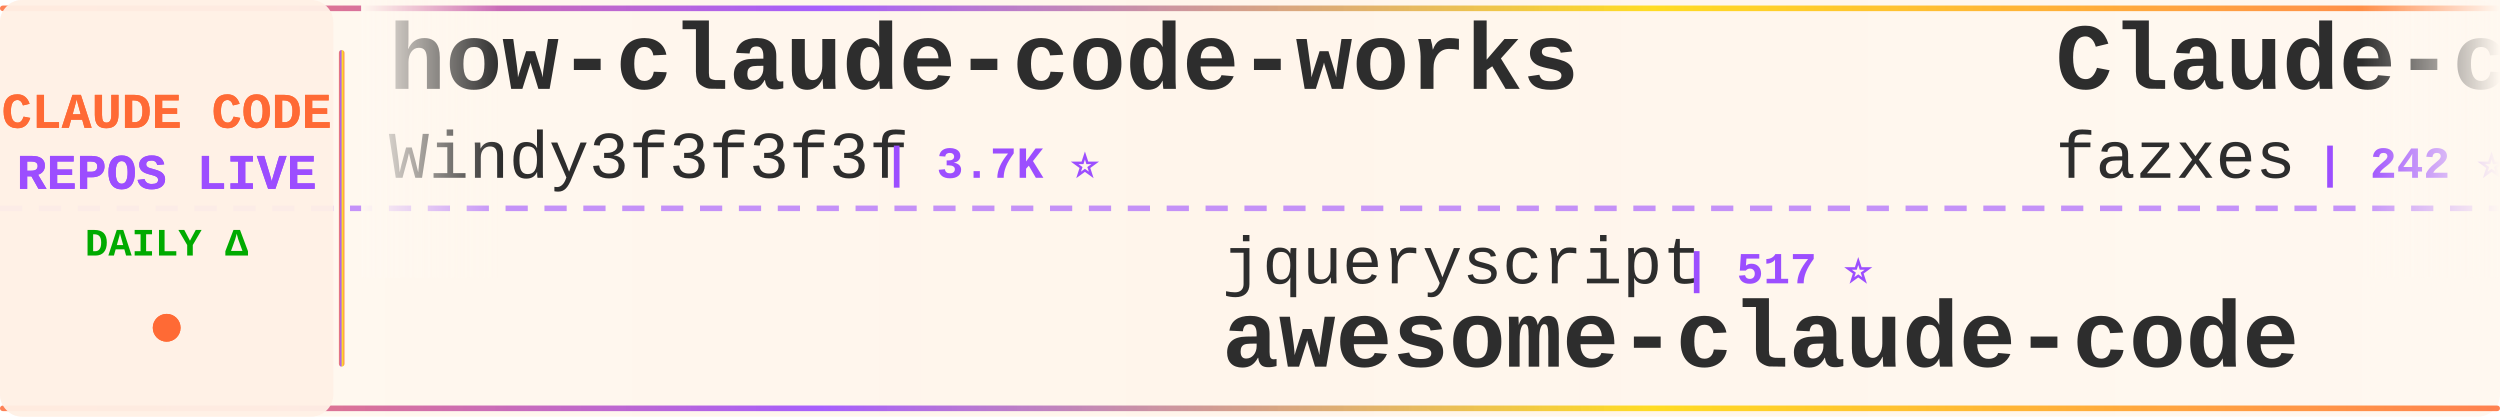
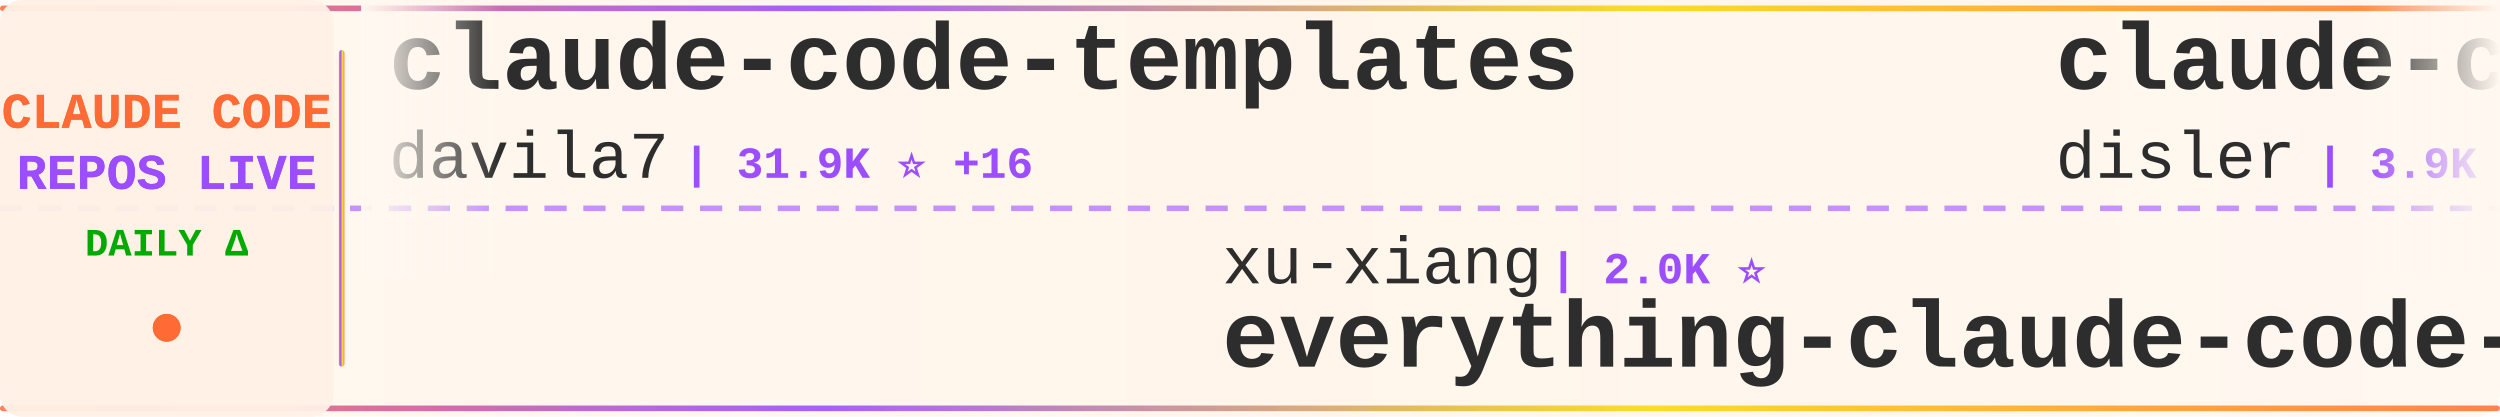
<svg xmlns="http://www.w3.org/2000/svg" width="900" height="150">
  <defs>
    <linearGradient id="tickerBg" x1="0%" y1="0%" x2="100%" y2="0%">
      <stop offset="0%" style="stop-color:#fff8f0;stop-opacity:0.98" />
      <stop offset="50%" style="stop-color:#fff5eb;stop-opacity:1" />
      <stop offset="100%" style="stop-color:#fff8f0;stop-opacity:0.98" />
    </linearGradient>
    <linearGradient id="borderGrad" x1="0%" y1="0%" x2="100%" y2="0%">
      <stop offset="0%" style="stop-color:#FF6B35;stop-opacity:0.85">
        <animate attributeName="stop-opacity" values="0.85;1;0.85" dur="2s" repeatCount="indefinite" />
      </stop>
      <stop offset="33%" style="stop-color:#9C4EFF;stop-opacity:0.9">
        <animate attributeName="stop-opacity" values="0.9;1;0.9" dur="2.2s" repeatCount="indefinite" />
      </stop>
      <stop offset="66%" style="stop-color:#FFD700;stop-opacity:0.85">
        <animate attributeName="stop-opacity" values="0.85;1;0.85" dur="1.8s" repeatCount="indefinite" />
      </stop>
      <stop offset="100%" style="stop-color:#FF6B35;stop-opacity:0.85">
        <animate attributeName="stop-opacity" values="0.85;1;0.85" dur="2s" repeatCount="indefinite" />
      </stop>
    </linearGradient>
    <filter id="textGlow">
      <feGaussianBlur stdDeviation="0.15" result="coloredBlur" />
      <feMerge>
        <feMergeNode in="coloredBlur" />
        <feMergeNode in="SourceGraphic" />
      </feMerge>
    </filter>
    <filter id="metricGlow">
      <feGaussianBlur stdDeviation="0.2" result="coloredBlur" />
      <feMerge>
        <feMergeNode in="coloredBlur" />
        <feMergeNode in="SourceGraphic" />
      </feMerge>
    </filter>
    <linearGradient id="leftFade" x1="0%" y1="0%" x2="100%" y2="0%">
      <stop offset="0%" style="stop-color:#fff8f0;stop-opacity:1" />
      <stop offset="100%" style="stop-color:#fff8f0;stop-opacity:0" />
    </linearGradient>
    <linearGradient id="rightFade" x1="0%" y1="0%" x2="100%" y2="0%">
      <stop offset="0%" style="stop-color:#fff8f0;stop-opacity:0" />
      <stop offset="100%" style="stop-color:#fff8f0;stop-opacity:1" />
    </linearGradient>
  </defs>
  <rect width="900" height="150" fill="url(#tickerBg)" rx="8" />
  <rect x="0" y="2" width="900" height="2" fill="url(#borderGrad)" rx="1" />
  <rect x="0" y="146" width="900" height="2" fill="url(#borderGrad)" rx="1" />
  <line x1="0" y1="75" x2="900" y2="75" stroke="#9C4EFF" stroke-width="2" stroke-dasharray="8 6" opacity="0.6" />
  <rect x="0" y="0" width="120" height="150" fill="#fff0e6" opacity="0.95" rx="8" />
  <text x="60" y="46" font-family="'Courier New', monospace" font-size="18" font-weight="bold" fill="#FF6B35" text-anchor="middle" filter="url(#textGlow)">
    CLAUDE CODE
  </text>
  <text x="60" y="68" font-family="'Courier New', monospace" font-size="18" font-weight="bold" fill="#9C4EFF" text-anchor="middle" filter="url(#textGlow)">
    REPOS LIVE
  </text>
  <text x="60" y="92" font-family="'Courier New', monospace" font-size="14" font-weight="bold" fill="#00aa00" text-anchor="middle">
    DAILY Δ
  </text>
  <circle cx="60" cy="118" r="5" fill="#FF6B35" filter="url(#metricGlow)">
    <animate attributeName="r" values="4;6;4" dur="1.5s" repeatCount="indefinite" />
    <animate attributeName="opacity" values="0.6;1;0.6" dur="1.5s" repeatCount="indefinite" />
  </circle>
  <rect x="122" y="18" width="2" height="114" fill="url(#borderGrad)" rx="1" />
  <clipPath id="tickerClip">
    <rect x="130" y="0" width="770" height="150" />
  </clipPath>
  <g clip-path="url(#tickerClip)">
    <g id="tickerItems">
      <animateTransform attributeName="transform" attributeType="XML" type="translate" from="0 0" to="-3000 0" dur="54s" repeatCount="indefinite" />
      <g transform="translate(0, 0)">
+         <text x="140" y="32" font-family="'Courier New', monospace" font-size="34" font-weight="bold" fill="#2d2d2d">claude-code-templates</text>
+         <text x="140" y="64" font-family="'Courier New', monospace" font-size="24" font-weight="normal" fill="#2d2d2d" opacity="1.0">davila7</text>
+         <text x="246" y="64" font-family="'Courier New', monospace" font-size="16" font-weight="bold" fill="#9C4EFF"> | 31.9K ⭐ +16</text>
+       </g>
+       <g transform="translate(300, 0)">
+         <text x="140" y="102" font-family="'Courier New', monospace" font-size="24" font-weight="normal" fill="#2d2d2d" opacity="1.0">xu-xiang</text>
+         <text x="258" y="102" font-family="'Courier New', monospace" font-size="16" font-weight="bold" fill="#9C4EFF"> | 2.0K ⭐</text>
+         <text x="140" y="132" font-family="'Courier New', monospace" font-size="34" font-weight="bold" fill="#2d2d2d">everything-claude-code-z...</text>
+       </g>
+       <g transform="translate(600, 0)">
+         <text x="140" y="32" font-family="'Courier New', monospace" font-size="34" font-weight="bold" fill="#2d2d2d">claude-code-hooks-master...</text>
+         <text x="140" y="64" font-family="'Courier New', monospace" font-size="24" font-weight="normal" fill="#2d2d2d" opacity="1.0">disler</text>
+         <text x="234" y="64" font-family="'Courier New', monospace" font-size="16" font-weight="bold" fill="#9C4EFF"> | 3.9K ⭐</text>
+       </g>
+       <g transform="translate(900, 0)">
+         <text x="140" y="102" font-family="'Courier New', monospace" font-size="24" font-weight="normal" fill="#2d2d2d" opacity="1.0">OrcaWhisper</text>
+         <text x="294" y="102" font-family="'Courier New', monospace" font-size="16" font-weight="bold" fill="#9C4EFF"> | 101 ⭐</text>
+         <text x="140" y="132" font-family="'Courier New', monospace" font-size="34" font-weight="bold" fill="#2d2d2d">Claude-Code</text>
+       </g>
+       <g transform="translate(1200, 0)">
        <text x="140" y="32" font-family="'Courier New', monospace" font-size="34" font-weight="bold" fill="#2d2d2d">how-claude-code-works</text>
        <text x="140" y="64" font-family="'Courier New', monospace" font-size="24" font-weight="normal" fill="#2d2d2d" opacity="1.0">Windy3f3f3f3f</text>
        <text x="318" y="64" font-family="'Courier New', monospace" font-size="16" font-weight="bold" fill="#9C4EFF"> | 3.7K ⭐</text>
      </g>
-       <g transform="translate(300, 0)">
-         <text x="140" y="102" font-family="'Courier New', monospace" font-size="24" font-weight="normal" fill="#2d2d2d" opacity="1.0">jqueryscript</text>
-         <text x="306" y="102" font-family="'Courier New', monospace" font-size="16" font-weight="bold" fill="#9C4EFF"> | 517 ⭐</text>
-         <text x="140" y="132" font-family="'Courier New', monospace" font-size="34" font-weight="bold" fill="#2d2d2d">awesome-claude-code</text>
-       </g>
-       <g transform="translate(600, 0)">
-         <text x="140" y="32" font-family="'Courier New', monospace" font-size="34" font-weight="bold" fill="#2d2d2d">Claude-code</text>
-         <text x="140" y="64" font-family="'Courier New', monospace" font-size="24" font-weight="normal" fill="#2d2d2d" opacity="1.0">fazxes</text>
-         <text x="234" y="64" font-family="'Courier New', monospace" font-size="16" font-weight="bold" fill="#9C4EFF"> | 242 ⭐</text>
-       </g>
-       <g transform="translate(900, 0)">
-         <text x="140" y="102" font-family="'Courier New', monospace" font-size="24" font-weight="normal" fill="#2d2d2d" opacity="1.0">lintsinghua</text>
-         <text x="294" y="102" font-family="'Courier New', monospace" font-size="16" font-weight="bold" fill="#9C4EFF"> | 4.3K ⭐</text>
-         <text x="140" y="132" font-family="'Courier New', monospace" font-size="34" font-weight="bold" fill="#2d2d2d">claude-code-book</text>
-       </g>
-       <g transform="translate(1200, 0)">
-         <text x="140" y="32" font-family="'Courier New', monospace" font-size="34" font-weight="bold" fill="#2d2d2d">claude-code-telegram</text>
-         <text x="140" y="64" font-family="'Courier New', monospace" font-size="24" font-weight="normal" fill="#2d2d2d" opacity="1.0">overwirehq</text>
-         <text x="282" y="64" font-family="'Courier New', monospace" font-size="16" font-weight="bold" fill="#9C4EFF"> | 2.8K ⭐</text>
-       </g>
      <g transform="translate(1500, 0)">
-         <text x="140" y="102" font-family="'Courier New', monospace" font-size="24" font-weight="normal" fill="#2d2d2d" opacity="1.0">Alishahryar1</text>
-         <text x="306" y="102" font-family="'Courier New', monospace" font-size="16" font-weight="bold" fill="#9C4EFF"> | 56.0K ⭐ +16</text>
-         <text x="140" y="132" font-family="'Courier New', monospace" font-size="34" font-weight="bold" fill="#2d2d2d">free-claude-code</text>
+         <text x="140" y="102" font-family="'Courier New', monospace" font-size="24" font-weight="normal" fill="#2d2d2d" opacity="1.0">Yuyz0112</text>
+         <text x="258" y="102" font-family="'Courier New', monospace" font-size="16" font-weight="bold" fill="#9C4EFF"> | 2.4K ⭐</text>
+         <text x="140" y="132" font-family="'Courier New', monospace" font-size="34" font-weight="bold" fill="#2d2d2d">claude-code-reverse</text>
      </g>
      <g transform="translate(1800, 0)">
-         <text x="140" y="32" font-family="'Courier New', monospace" font-size="34" font-weight="bold" fill="#2d2d2d">claude-code-hub</text>
-         <text x="140" y="64" font-family="'Courier New', monospace" font-size="24" font-weight="normal" fill="#2d2d2d" opacity="1.0">ding113</text>
-         <text x="246" y="64" font-family="'Courier New', monospace" font-size="16" font-weight="bold" fill="#9C4EFF"> | 3.4K ⭐</text>
+         <text x="140" y="32" font-family="'Courier New', monospace" font-size="34" font-weight="bold" fill="#2d2d2d">awesome-claude-code</text>
+         <text x="140" y="64" font-family="'Courier New', monospace" font-size="24" font-weight="normal" fill="#2d2d2d" opacity="1.0">jqueryscript</text>
+         <text x="306" y="64" font-family="'Courier New', monospace" font-size="16" font-weight="bold" fill="#9C4EFF"> | 517 ⭐</text>
      </g>
      <g transform="translate(2100, 0)">
-         <text x="140" y="102" font-family="'Courier New', monospace" font-size="24" font-weight="normal" fill="#2d2d2d" opacity="1.0">darcyegb</text>
-         <text x="258" y="102" font-family="'Courier New', monospace" font-size="16" font-weight="bold" fill="#9C4EFF"> | 768 ⭐</text>
-         <text x="140" y="132" font-family="'Courier New', monospace" font-size="34" font-weight="bold" fill="#2d2d2d">ClaudeCodeAgents</text>
+         <text x="140" y="102" font-family="'Courier New', monospace" font-size="24" font-weight="normal" fill="#2d2d2d" opacity="1.0">shareAI-lab</text>
+         <text x="294" y="102" font-family="'Courier New', monospace" font-size="16" font-weight="bold" fill="#9C4EFF"> | 77.6K ⭐ +6</text>
+         <text x="140" y="132" font-family="'Courier New', monospace" font-size="34" font-weight="bold" fill="#2d2d2d">learn-claude-code</text>
      </g>
      <g transform="translate(2400, 0)">
-         <text x="140" y="32" font-family="'Courier New', monospace" font-size="34" font-weight="bold" fill="#2d2d2d">claude-code-showcase</text>
-         <text x="140" y="64" font-family="'Courier New', monospace" font-size="24" font-weight="normal" fill="#2d2d2d" opacity="1.0">ChrisWiles</text>
-         <text x="282" y="64" font-family="'Courier New', monospace" font-size="16" font-weight="bold" fill="#9C4EFF"> | 6.1K ⭐</text>
+         <text x="140" y="32" font-family="'Courier New', monospace" font-size="34" font-weight="bold" fill="#2d2d2d">cc-switch</text>
+         <text x="140" y="64" font-family="'Courier New', monospace" font-size="24" font-weight="normal" fill="#2d2d2d" opacity="1.0">farion1231</text>
+         <text x="282" y="64" font-family="'Courier New', monospace" font-size="16" font-weight="bold" fill="#9C4EFF"> | 137.1K ⭐ +50</text>
      </g>
      <g transform="translate(2700, 0)">
-         <text x="140" y="102" font-family="'Courier New', monospace" font-size="24" font-weight="normal" fill="#2d2d2d" opacity="1.0">sugyan</text>
-         <text x="234" y="102" font-family="'Courier New', monospace" font-size="16" font-weight="bold" fill="#9C4EFF"> | 1.1K ⭐</text>
-         <text x="140" y="132" font-family="'Courier New', monospace" font-size="34" font-weight="bold" fill="#2d2d2d">claude-code-webui</text>
+         <text x="140" y="102" font-family="'Courier New', monospace" font-size="24" font-weight="normal" fill="#2d2d2d" opacity="1.0">Maciek-roboblog</text>
+         <text x="342" y="102" font-family="'Courier New', monospace" font-size="16" font-weight="bold" fill="#9C4EFF"> | 8.7K ⭐</text>
+         <text x="140" y="132" font-family="'Courier New', monospace" font-size="34" font-weight="bold" fill="#2d2d2d">Claude-Code-Usage-Monito...</text>
      </g>
      <g transform="translate(3000, 0)">
-         <text x="140" y="32" font-family="'Courier New', monospace" font-size="34" font-weight="bold" fill="#2d2d2d">how-claude-code-works</text>
-         <text x="140" y="64" font-family="'Courier New', monospace" font-size="24" font-weight="normal" fill="#2d2d2d" opacity="1.0">Windy3f3f3f3f</text>
-         <text x="318" y="64" font-family="'Courier New', monospace" font-size="16" font-weight="bold" fill="#9C4EFF"> | 3.7K ⭐</text>
+         <text x="140" y="32" font-family="'Courier New', monospace" font-size="34" font-weight="bold" fill="#2d2d2d">claude-code-templates</text>
+         <text x="140" y="64" font-family="'Courier New', monospace" font-size="24" font-weight="normal" fill="#2d2d2d" opacity="1.0">davila7</text>
+         <text x="246" y="64" font-family="'Courier New', monospace" font-size="16" font-weight="bold" fill="#9C4EFF"> | 31.9K ⭐ +16</text>
      </g>
      <g transform="translate(3300, 0)">
-         <text x="140" y="102" font-family="'Courier New', monospace" font-size="24" font-weight="normal" fill="#2d2d2d" opacity="1.0">jqueryscript</text>
-         <text x="306" y="102" font-family="'Courier New', monospace" font-size="16" font-weight="bold" fill="#9C4EFF"> | 517 ⭐</text>
-         <text x="140" y="132" font-family="'Courier New', monospace" font-size="34" font-weight="bold" fill="#2d2d2d">awesome-claude-code</text>
+         <text x="140" y="102" font-family="'Courier New', monospace" font-size="24" font-weight="normal" fill="#2d2d2d" opacity="1.0">xu-xiang</text>
+         <text x="258" y="102" font-family="'Courier New', monospace" font-size="16" font-weight="bold" fill="#9C4EFF"> | 2.0K ⭐</text>
+         <text x="140" y="132" font-family="'Courier New', monospace" font-size="34" font-weight="bold" fill="#2d2d2d">everything-claude-code-z...</text>
      </g>
      <g transform="translate(3600, 0)">
-         <text x="140" y="32" font-family="'Courier New', monospace" font-size="34" font-weight="bold" fill="#2d2d2d">Claude-code</text>
-         <text x="140" y="64" font-family="'Courier New', monospace" font-size="24" font-weight="normal" fill="#2d2d2d" opacity="1.0">fazxes</text>
-         <text x="234" y="64" font-family="'Courier New', monospace" font-size="16" font-weight="bold" fill="#9C4EFF"> | 242 ⭐</text>
+         <text x="140" y="32" font-family="'Courier New', monospace" font-size="34" font-weight="bold" fill="#2d2d2d">claude-code-hooks-master...</text>
+         <text x="140" y="64" font-family="'Courier New', monospace" font-size="24" font-weight="normal" fill="#2d2d2d" opacity="1.0">disler</text>
+         <text x="234" y="64" font-family="'Courier New', monospace" font-size="16" font-weight="bold" fill="#9C4EFF"> | 3.9K ⭐</text>
      </g>
      <g transform="translate(3900, 0)">
-         <text x="140" y="102" font-family="'Courier New', monospace" font-size="24" font-weight="normal" fill="#2d2d2d" opacity="1.0">lintsinghua</text>
-         <text x="294" y="102" font-family="'Courier New', monospace" font-size="16" font-weight="bold" fill="#9C4EFF"> | 4.3K ⭐</text>
-         <text x="140" y="132" font-family="'Courier New', monospace" font-size="34" font-weight="bold" fill="#2d2d2d">claude-code-book</text>
+         <text x="140" y="102" font-family="'Courier New', monospace" font-size="24" font-weight="normal" fill="#2d2d2d" opacity="1.0">OrcaWhisper</text>
+         <text x="294" y="102" font-family="'Courier New', monospace" font-size="16" font-weight="bold" fill="#9C4EFF"> | 101 ⭐</text>
+         <text x="140" y="132" font-family="'Courier New', monospace" font-size="34" font-weight="bold" fill="#2d2d2d">Claude-Code</text>
      </g>
    </g>
  </g>
  <rect x="130" y="0" width="50" height="100" fill="url(#leftFade)" />
  <rect x="850" y="0" width="50" height="100" fill="url(#rightFade)" />
</svg>
